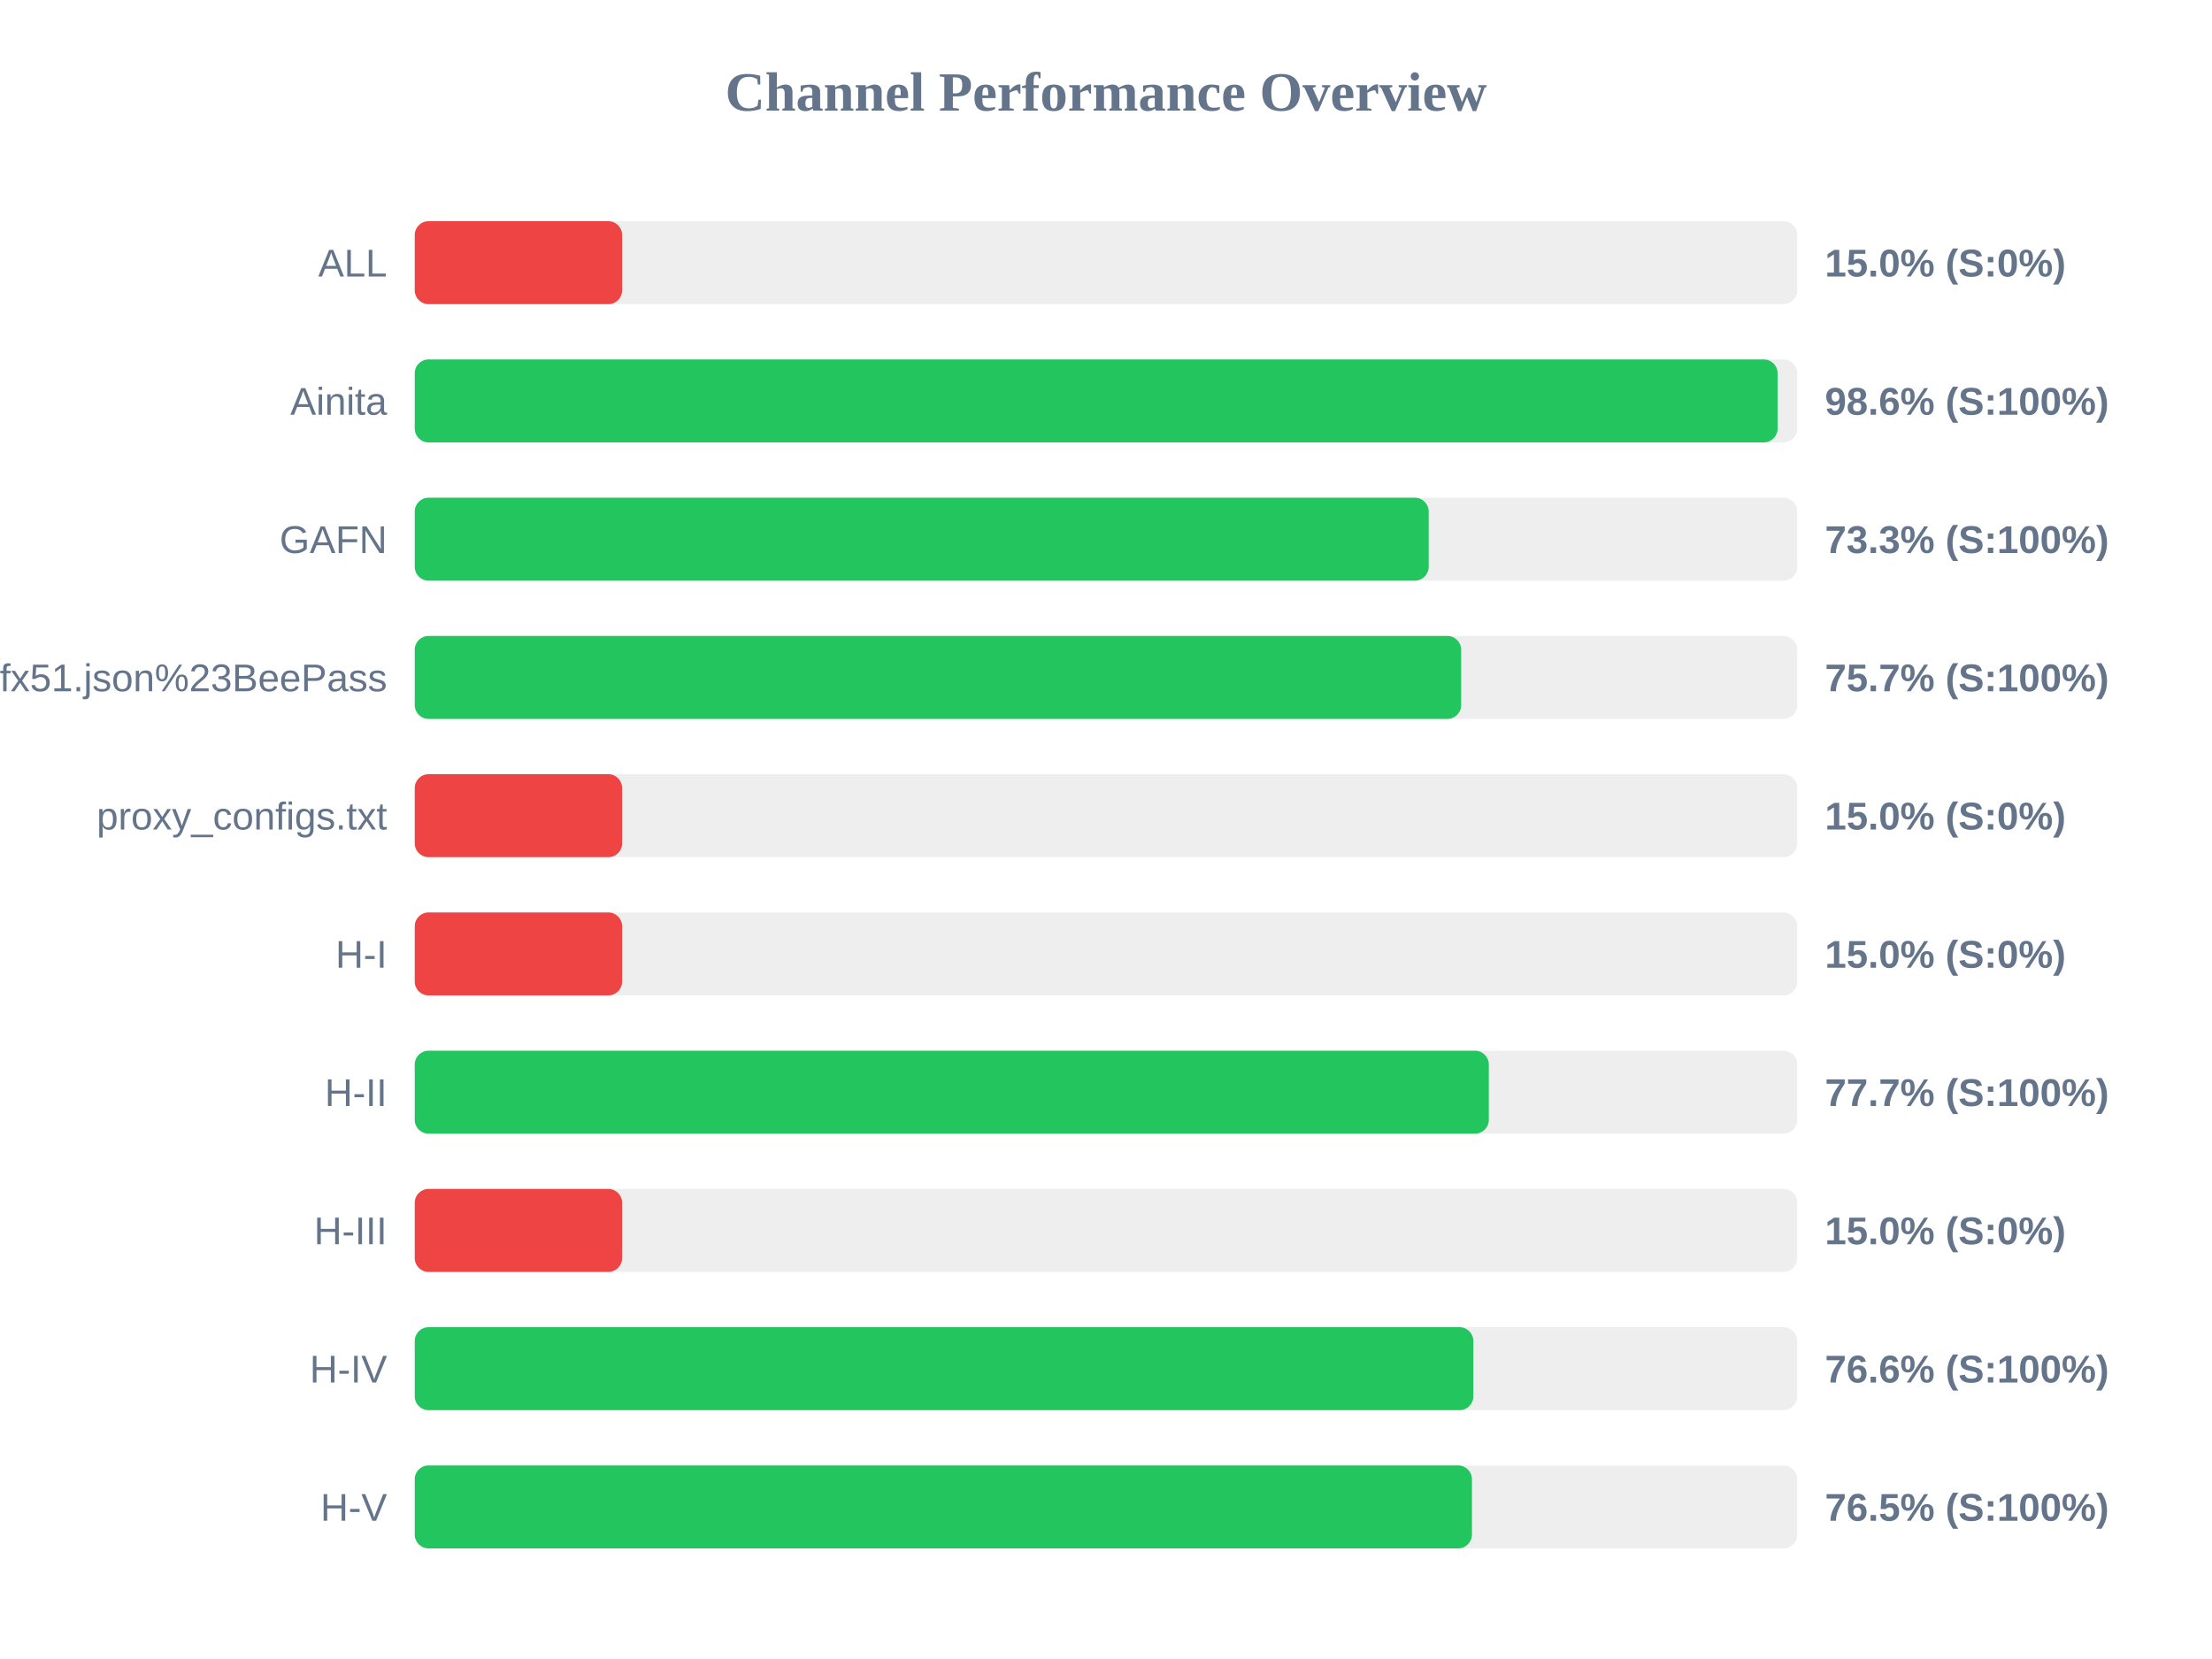
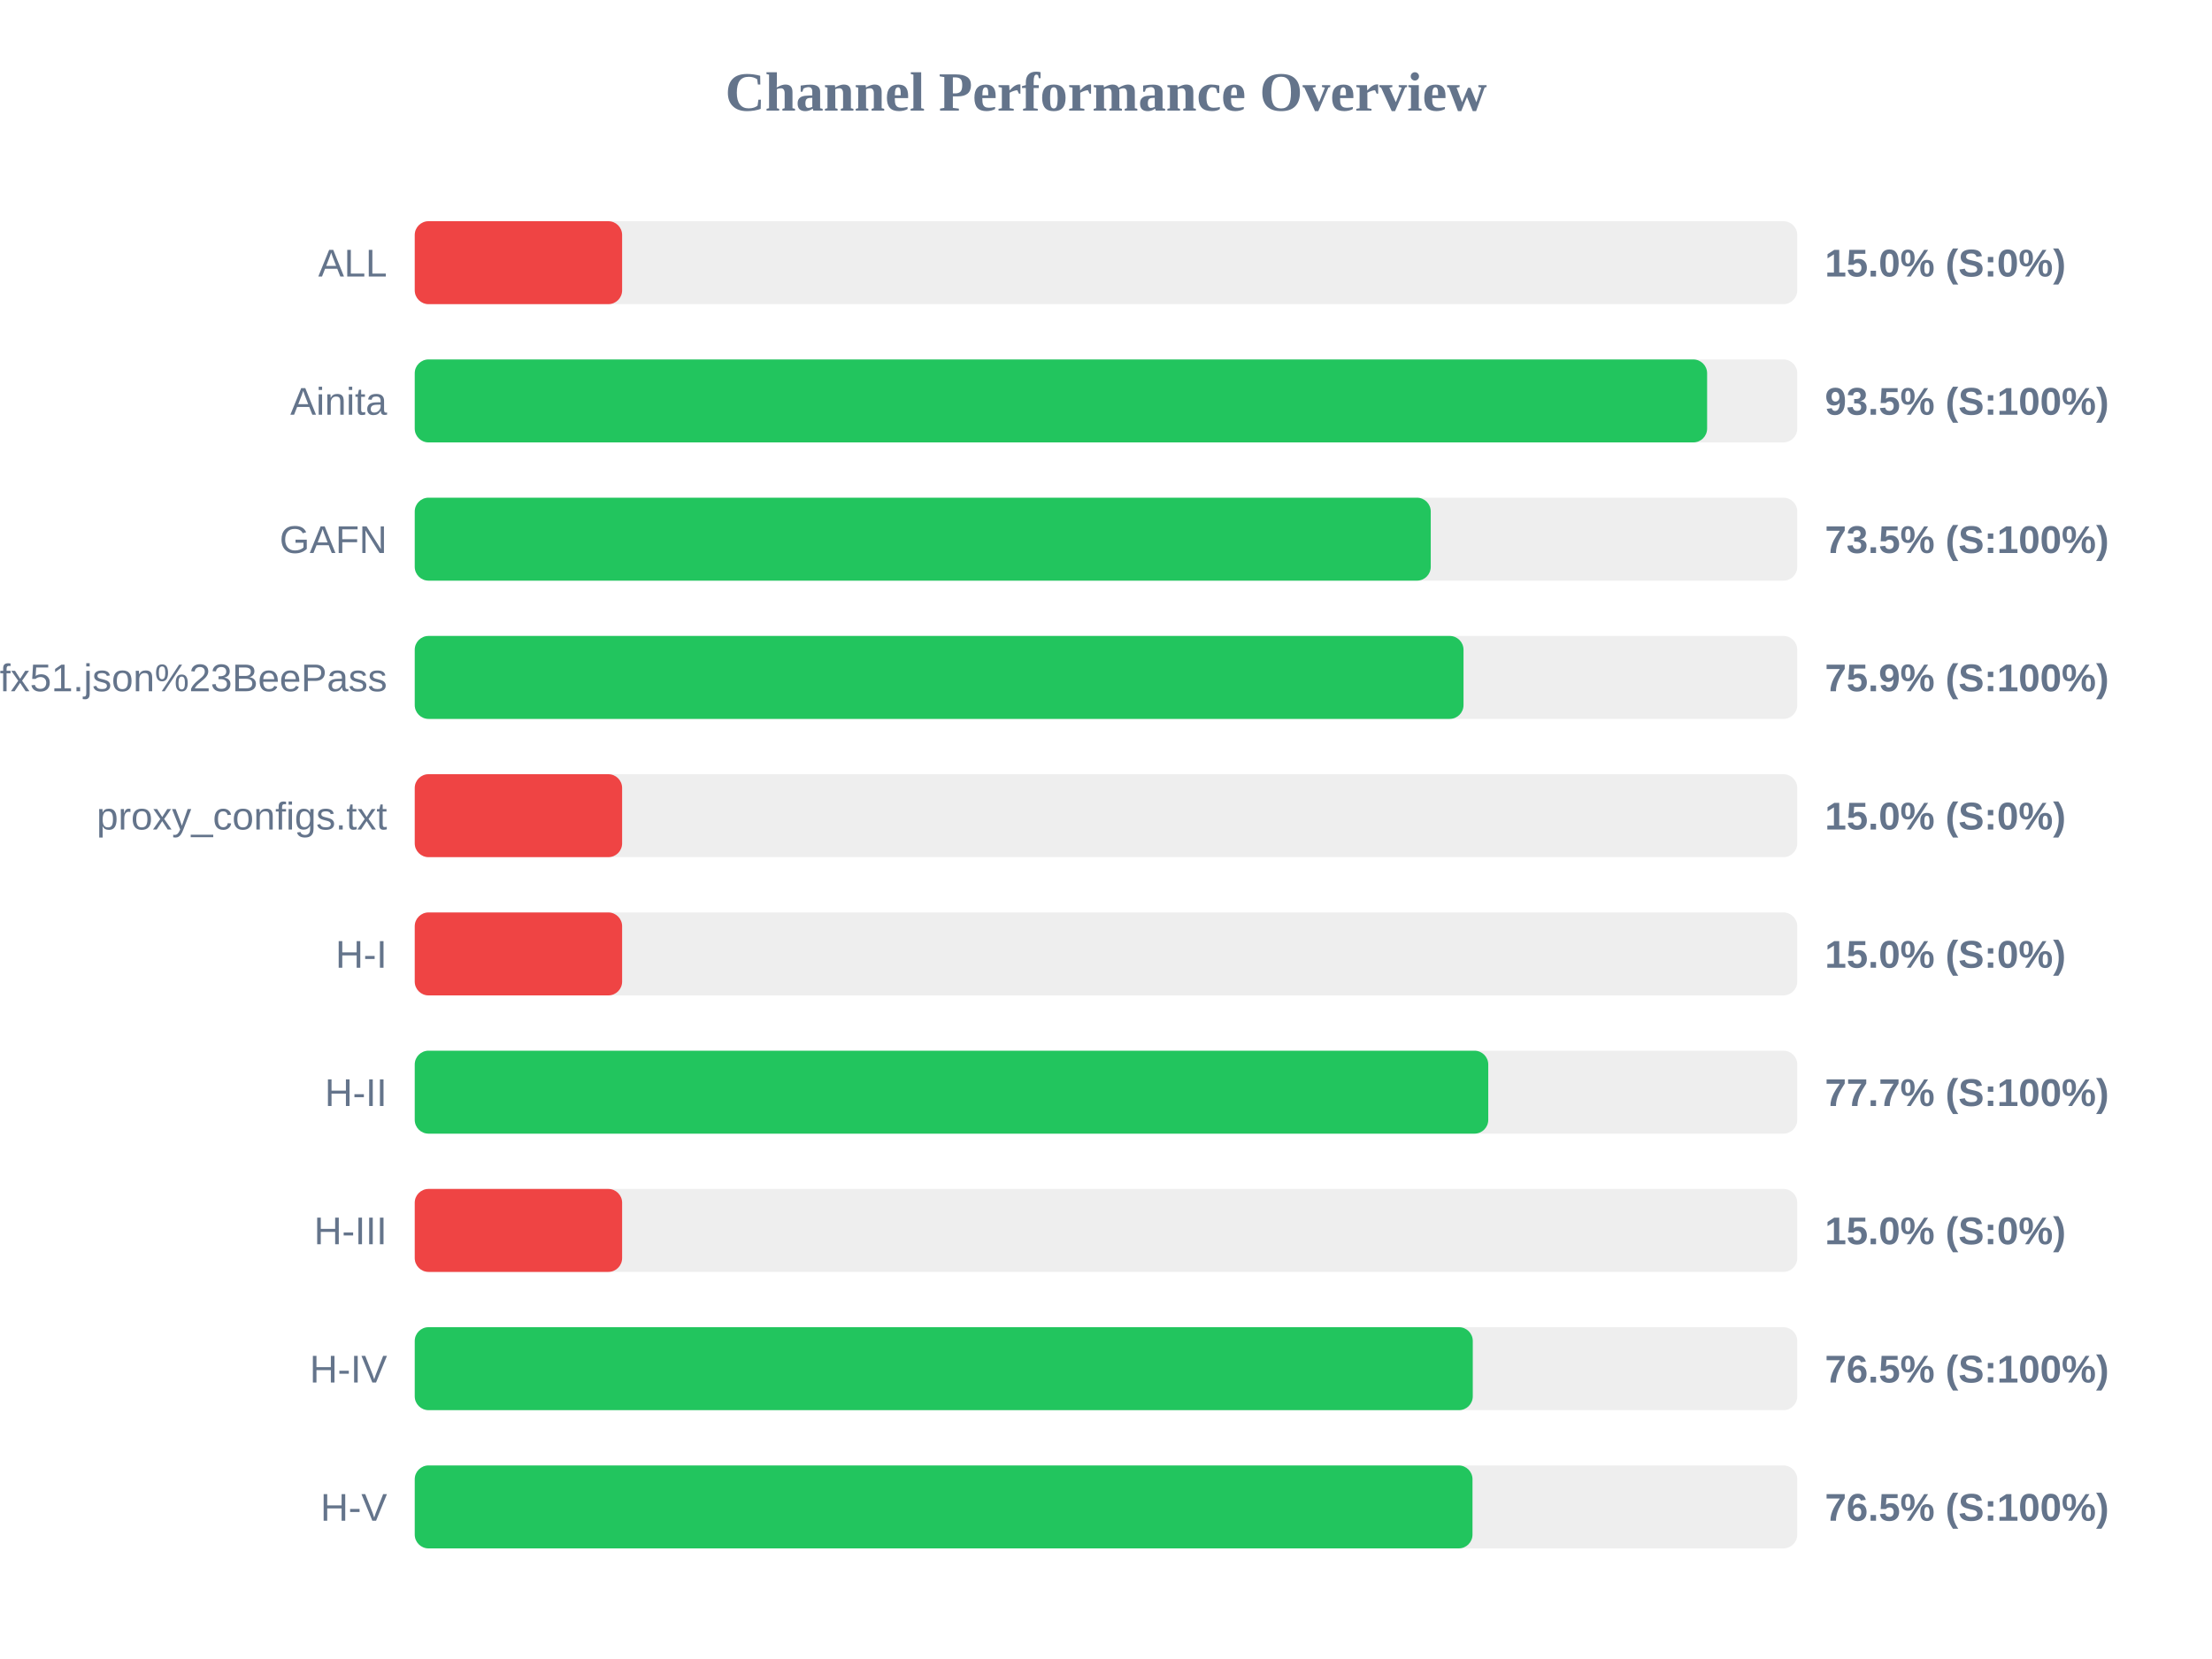
<svg xmlns="http://www.w3.org/2000/svg" width="800" height="600" version="1.1">
  <style>
        .row { font: 14px Arial; fill: #64748b; }
        .score { font: bold 14px Arial; fill: #64748b; }
    </style>
  <text x="400" y="40" text-anchor="middle" font-size="20px" font-weight="bold" fill="#64748b">Channel Performance Overview</text>
  <rect x="150" y="80" width="500" height="30" fill="#eee" rx="5" />
  <rect x="150" y="80" width="75.0" height="30" fill="#ef4444" rx="5" />
  <text x="140" y="100" text-anchor="end" class="row">ALL</text>
  <text x="660" y="100" text-anchor="start" class="score">15.0% (S:0%)</text>
  <rect x="150" y="130" width="500" height="30" fill="#eee" rx="5" />
-   <rect x="150" y="130" width="492.9" height="30" fill="#22c55e" rx="5" />
+   <rect x="150" y="130" width="467.4" height="30" fill="#22c55e" rx="5" />
  <text x="140" y="150" text-anchor="end" class="row">Ainita</text>
-   <text x="660" y="150" text-anchor="start" class="score">98.6% (S:100%)</text>
+   <text x="660" y="150" text-anchor="start" class="score">93.5% (S:100%)</text>
  <rect x="150" y="180" width="500" height="30" fill="#eee" rx="5" />
-   <rect x="150" y="180" width="366.7" height="30" fill="#22c55e" rx="5" />
+   <rect x="150" y="180" width="367.45" height="30" fill="#22c55e" rx="5" />
  <text x="140" y="200" text-anchor="end" class="row">GAFN</text>
-   <text x="660" y="200" text-anchor="start" class="score">73.3% (S:100%)</text>
+   <text x="660" y="200" text-anchor="start" class="score">73.5% (S:100%)</text>
  <rect x="150" y="230" width="500" height="30" fill="#eee" rx="5" />
-   <rect x="150" y="230" width="378.45" height="30" fill="#22c55e" rx="5" />
+   <rect x="150" y="230" width="379.3" height="30" fill="#22c55e" rx="5" />
  <text x="140" y="250" text-anchor="end" class="row">sub?s=ssconf%3A%2F%2Fs3.amazonaws.com%2Fbeedynconprd%2Fzf38bv6oxi1nv3wfkpmxyfl8yj5fargza3foantoalu16vznl0ckxx7bgf1ufx51.json%23BeePass</text>
-   <text x="660" y="250" text-anchor="start" class="score">75.7% (S:100%)</text>
+   <text x="660" y="250" text-anchor="start" class="score">75.9% (S:100%)</text>
  <rect x="150" y="280" width="500" height="30" fill="#eee" rx="5" />
  <rect x="150" y="280" width="75.0" height="30" fill="#ef4444" rx="5" />
  <text x="140" y="300" text-anchor="end" class="row">proxy_configs.txt</text>
  <text x="660" y="300" text-anchor="start" class="score">15.0% (S:0%)</text>
  <rect x="150" y="330" width="500" height="30" fill="#eee" rx="5" />
  <rect x="150" y="330" width="75.0" height="30" fill="#ef4444" rx="5" />
  <text x="140" y="350" text-anchor="end" class="row">H-I</text>
  <text x="660" y="350" text-anchor="start" class="score">15.0% (S:0%)</text>
  <rect x="150" y="380" width="500" height="30" fill="#eee" rx="5" />
-   <rect x="150" y="380" width="388.45" height="30" fill="#22c55e" rx="5" />
+   <rect x="150" y="380" width="388.25" height="30" fill="#22c55e" rx="5" />
  <text x="140" y="400" text-anchor="end" class="row">H-II</text>
  <text x="660" y="400" text-anchor="start" class="score">77.7% (S:100%)</text>
  <rect x="150" y="430" width="500" height="30" fill="#eee" rx="5" />
  <rect x="150" y="430" width="75.0" height="30" fill="#ef4444" rx="5" />
  <text x="140" y="450" text-anchor="end" class="row">H-III</text>
  <text x="660" y="450" text-anchor="start" class="score">15.0% (S:0%)</text>
  <rect x="150" y="480" width="500" height="30" fill="#eee" rx="5" />
-   <rect x="150" y="480" width="382.85" height="30" fill="#22c55e" rx="5" />
+   <rect x="150" y="480" width="382.65" height="30" fill="#22c55e" rx="5" />
  <text x="140" y="500" text-anchor="end" class="row">H-IV</text>
-   <text x="660" y="500" text-anchor="start" class="score">76.6% (S:100%)</text>
+   <text x="660" y="500" text-anchor="start" class="score">76.5% (S:100%)</text>
  <rect x="150" y="530" width="500" height="30" fill="#eee" rx="5" />
-   <rect x="150" y="530" width="382.35" height="30" fill="#22c55e" rx="5" />
+   <rect x="150" y="530" width="382.55" height="30" fill="#22c55e" rx="5" />
  <text x="140" y="550" text-anchor="end" class="row">H-V</text>
  <text x="660" y="550" text-anchor="start" class="score">76.5% (S:100%)</text>
</svg>
